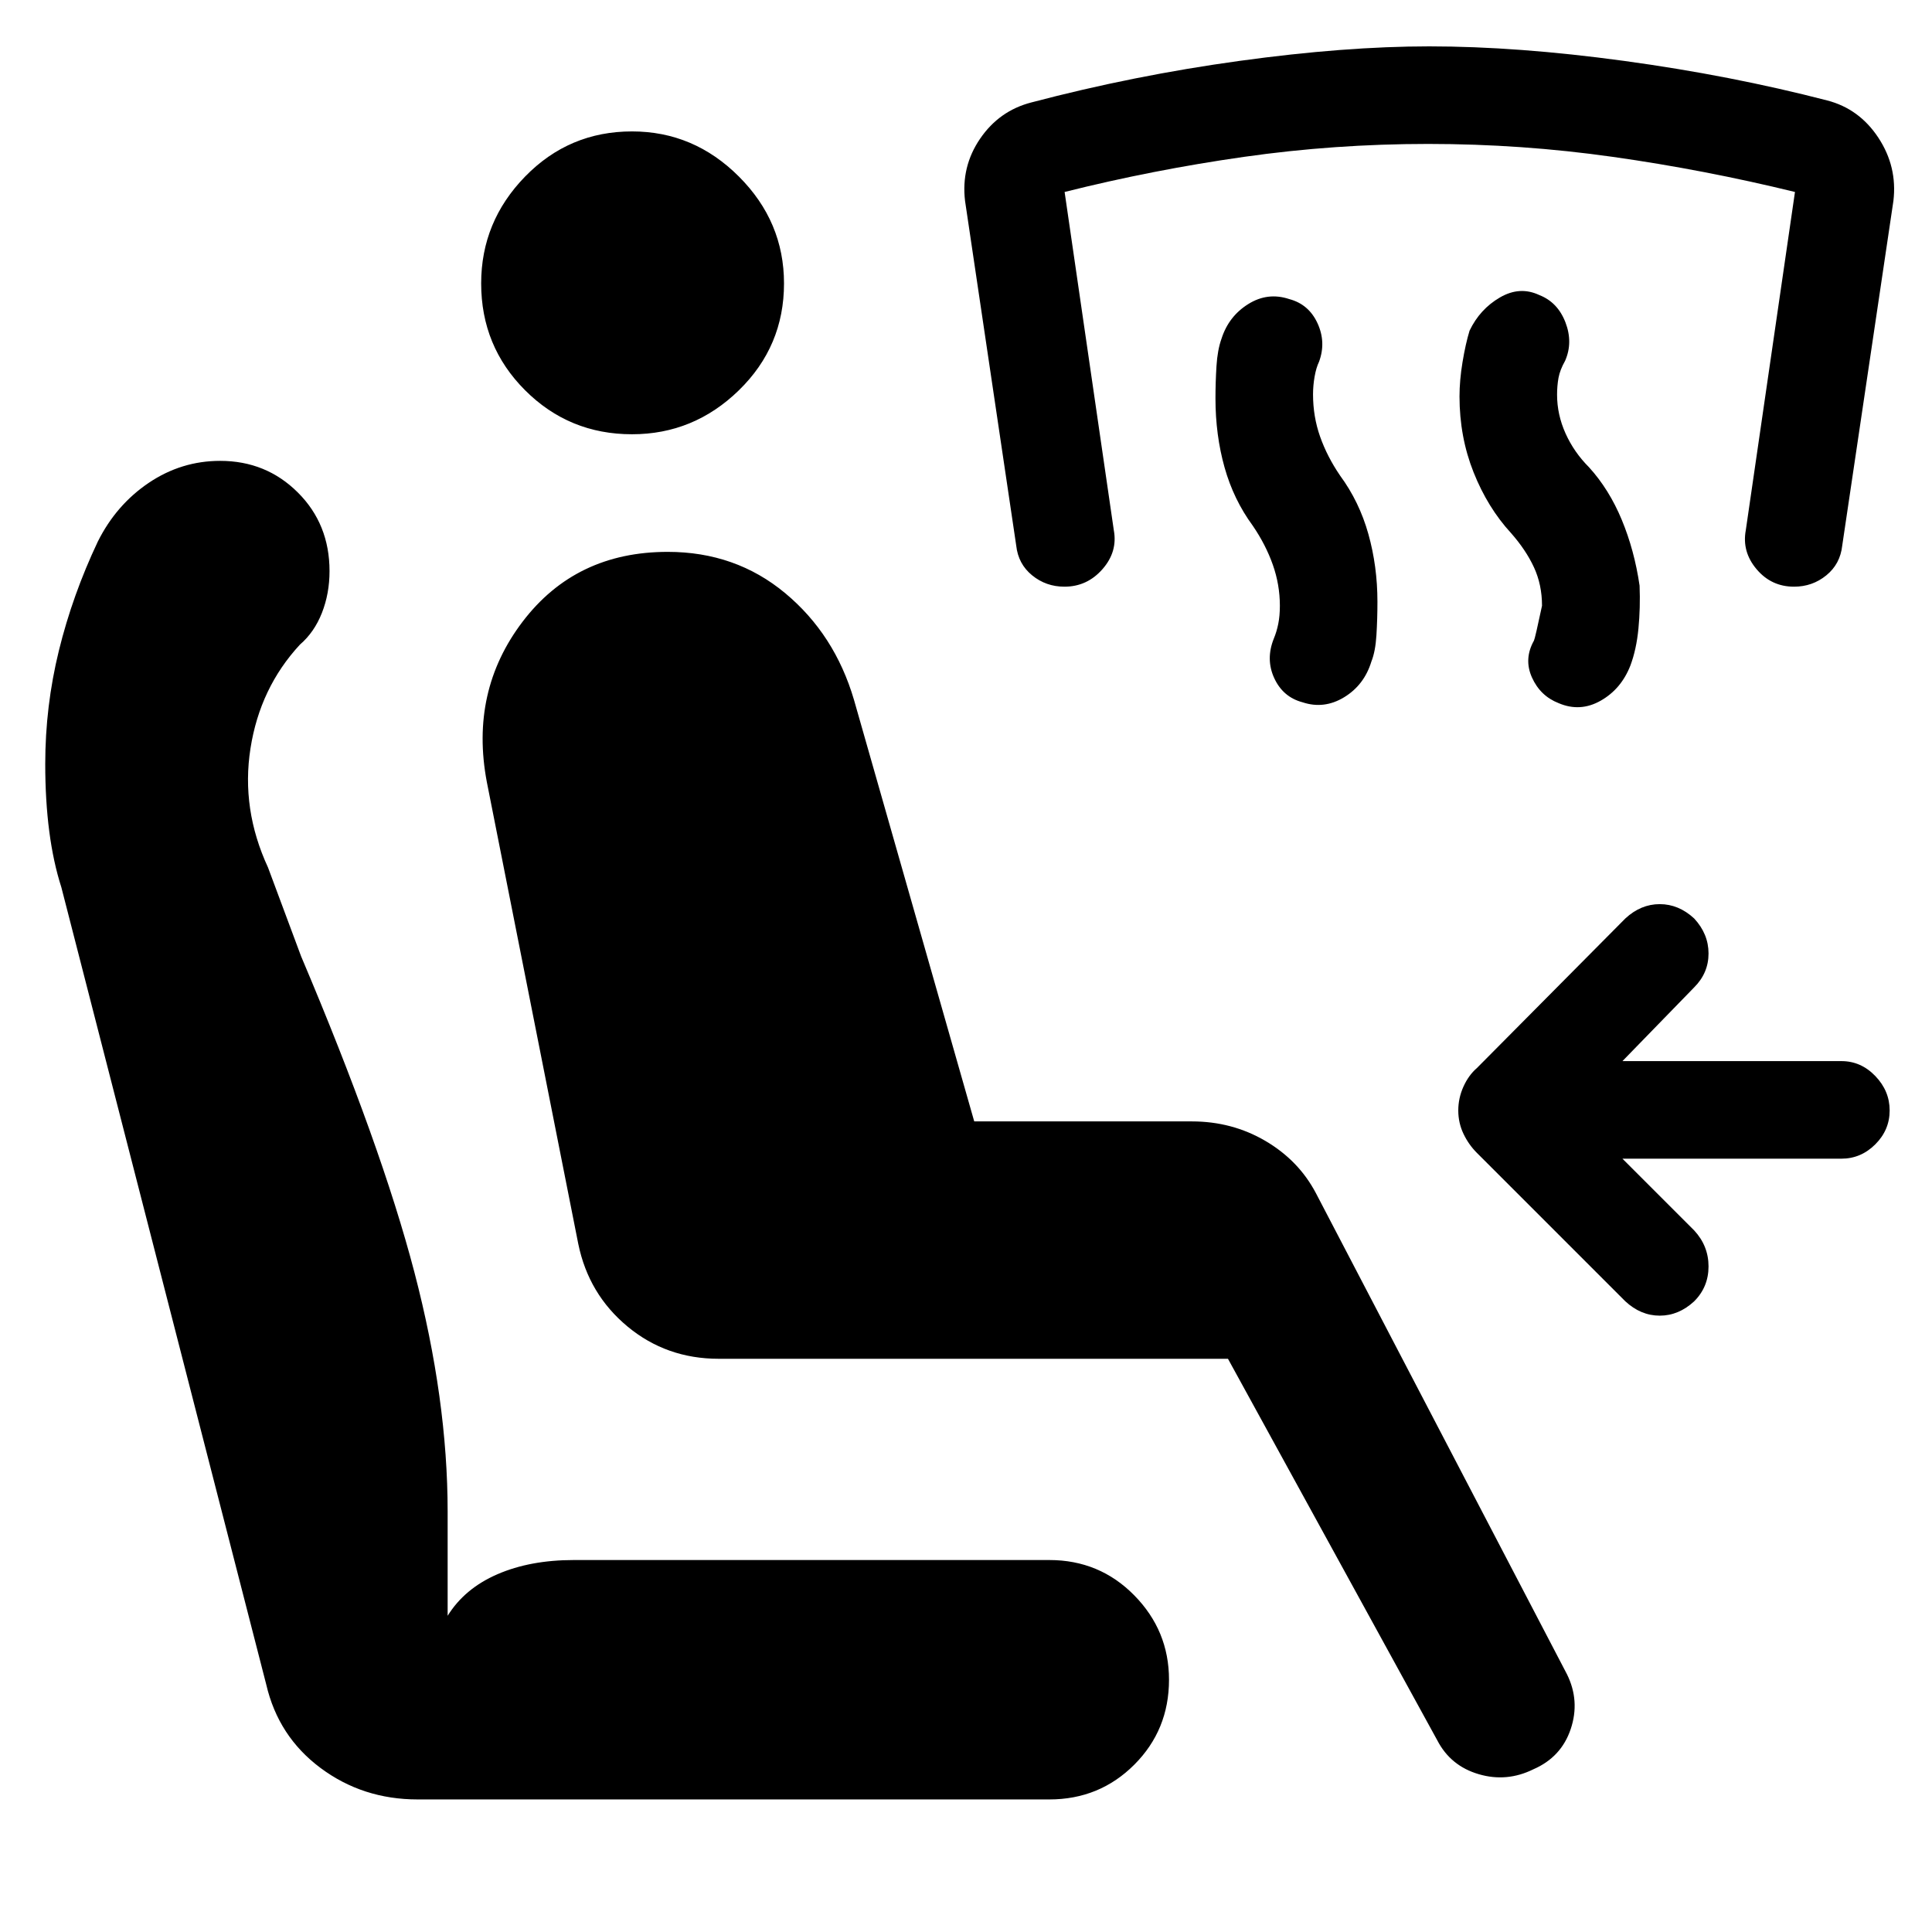
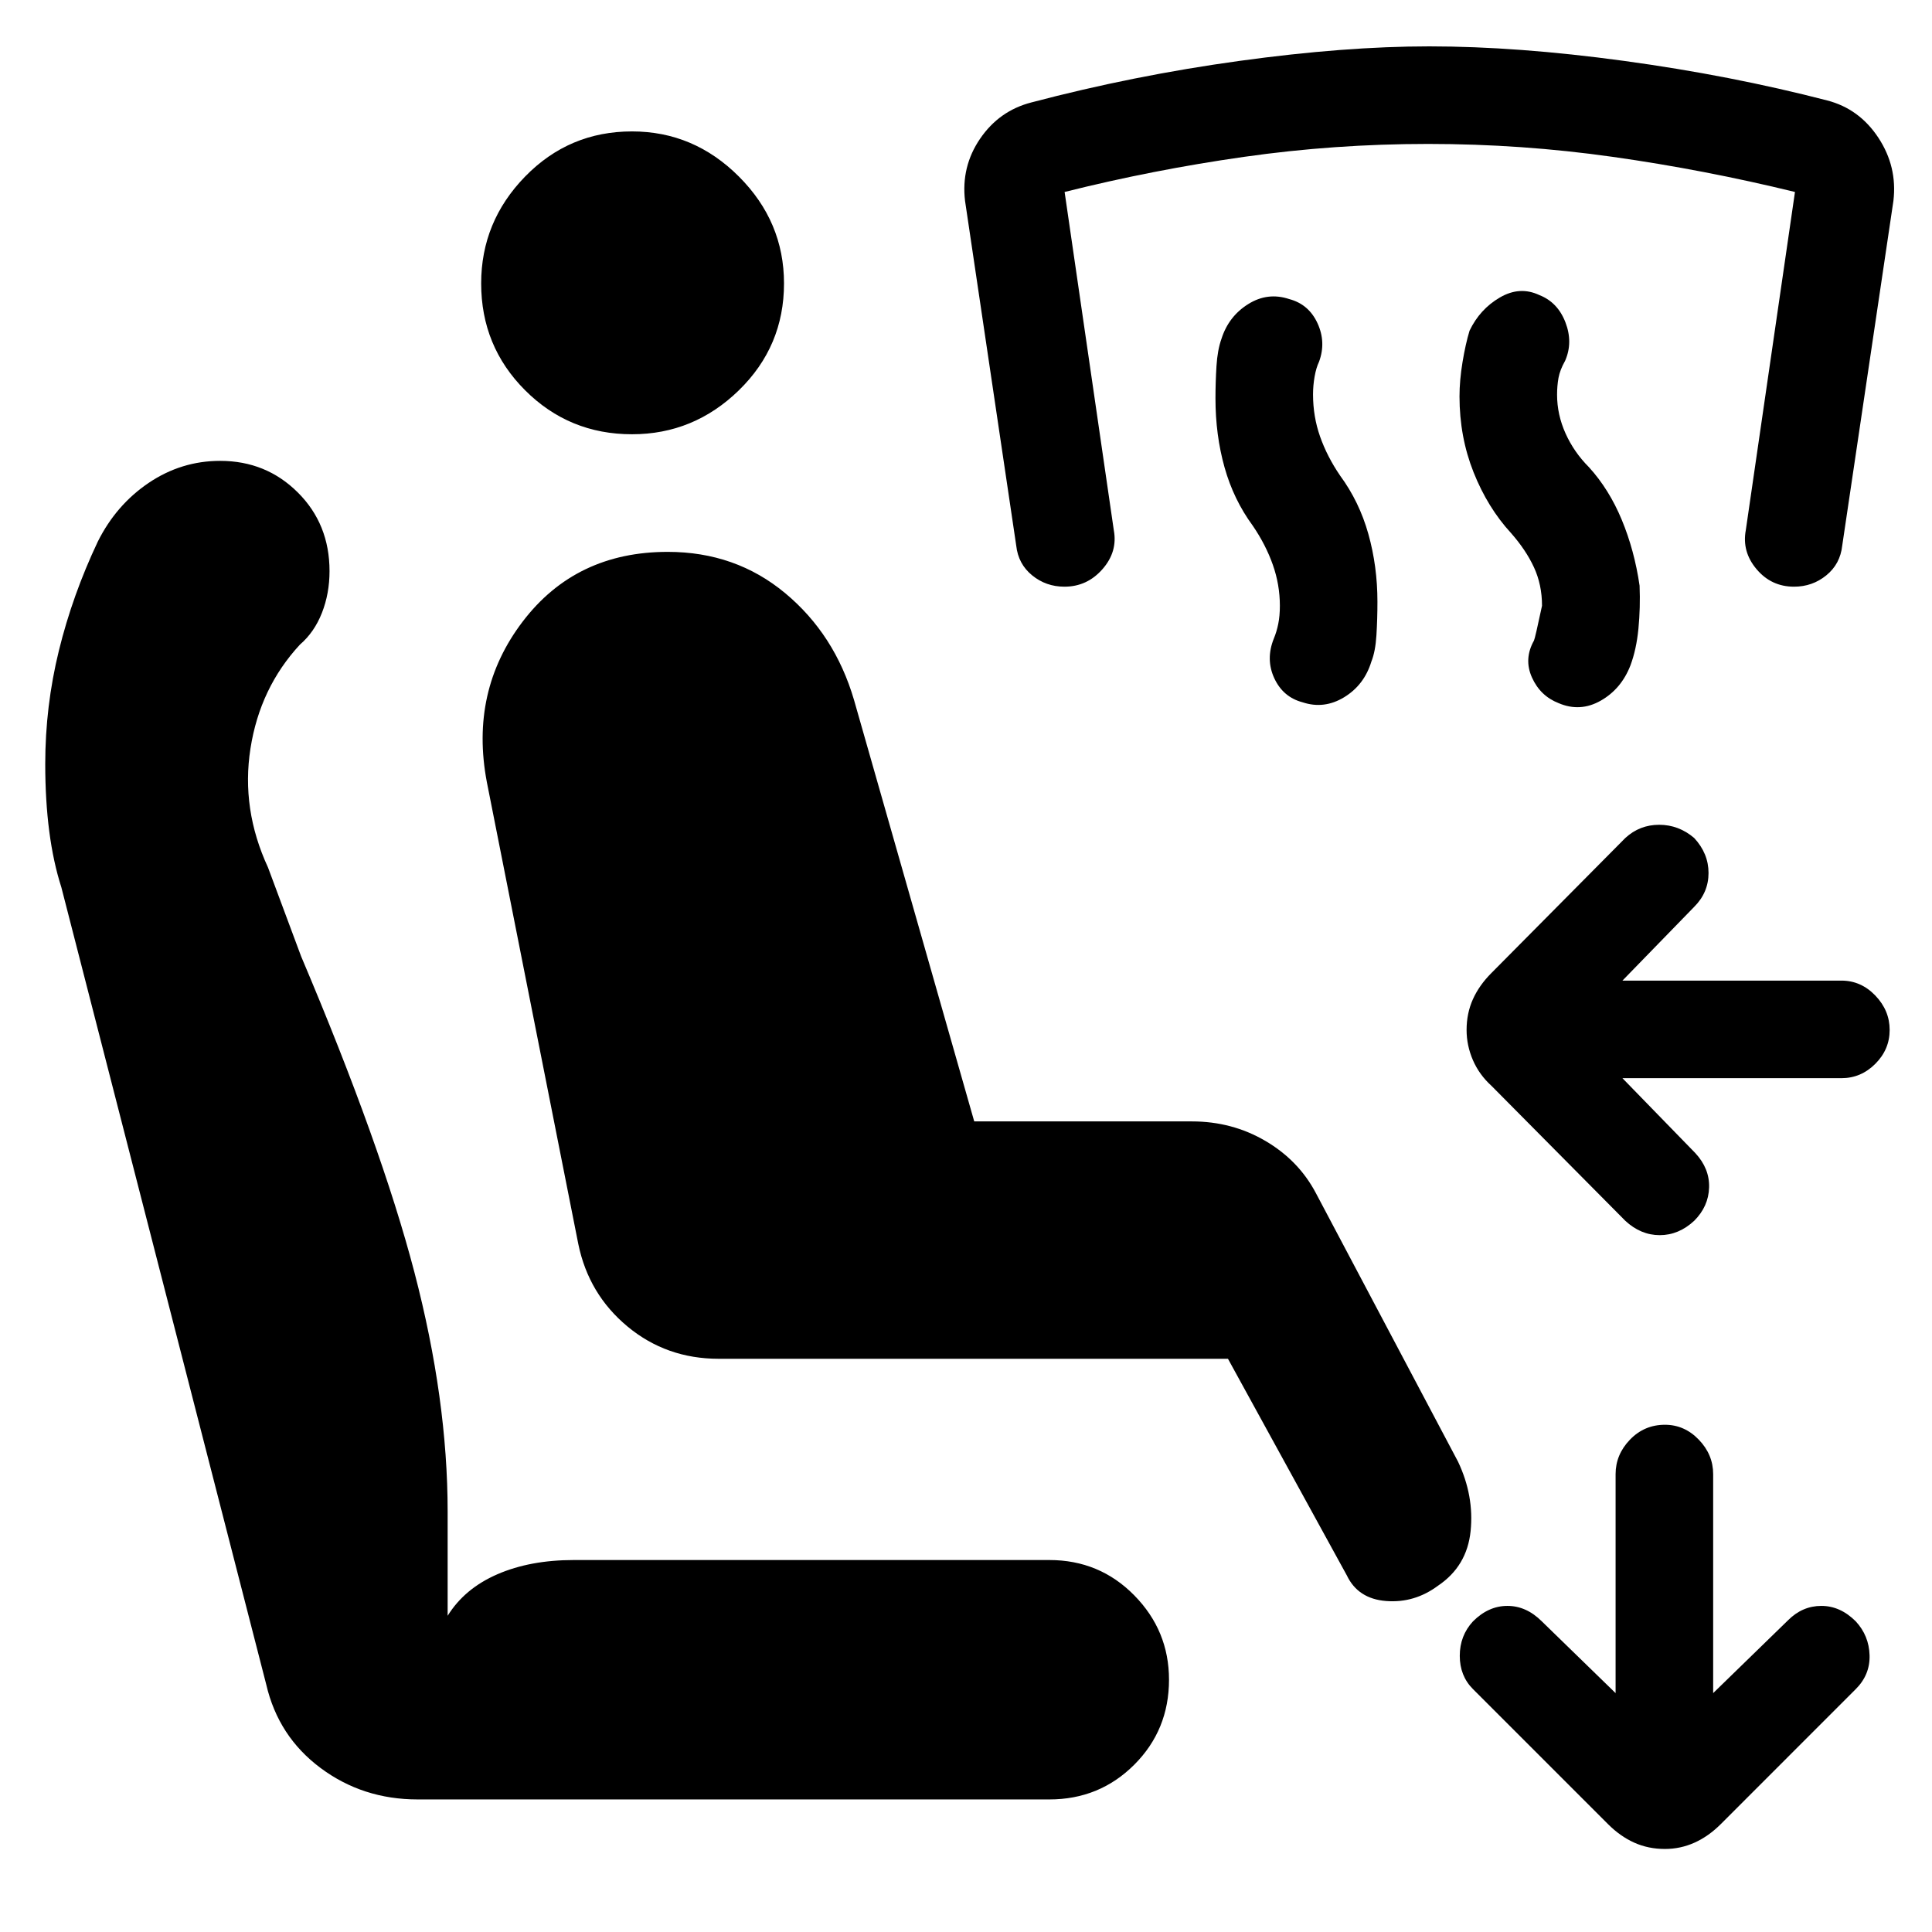
<svg xmlns="http://www.w3.org/2000/svg" width="48" height="48" viewBox="0 -960 960 960">
-   <path d="m806.18-384.26 35.65 35.65q7.13 7.7 7.13 17.89 0 10.2-7.13 17.33-7.7 7.13-17.11 7.13-9.42 0-17.11-7.13l-73.74-73.74q-4.13-4.13-6.7-9.54-2.56-5.42-2.56-11.55 0-6.13 2.56-11.82 2.57-5.7 6.7-9.26l73.74-74.31q7.69-7.13 17.11-7.13 9.41 0 17.11 7.13 7.13 7.7 7.13 17.39 0 9.7-7.13 16.83l-35.65 36.65H915q9.7 0 16.83 7.41 7.13 7.42 7.13 17.11 0 9.7-7.13 16.83-7.13 7.13-16.83 7.13H806.18Zm-196.01 99.43H357.09q-25.96 0-45.29-16.04-19.32-16.04-24.45-41l-45.44-229.52q-8.56-45.13 17.81-79.76 26.37-34.63 72.06-34.63 33.7 0 58.35 20.5t34.22 53.06l59.74 209.44h108.17q19.96 0 36.5 9.69 16.54 9.7 25.11 25.96l124.74 239.04q6.56 13.26 1.87 27.24-4.7 13.98-18.52 19.98-13.26 6.57-27.24 2.44-13.98-4.13-20.55-16.83l-104-189.57ZM521.39-65.87H207.52q-27.26 0-48.24-15.63t-26.98-41.46L30.48-519.13q-4-12.44-6-27.78-2-15.35-2-33.48 0-28.7 6.78-56.33t19.35-54.19q9.13-18.26 25.32-29.18Q90.13-731 109.39-731q22.83 0 38.59 15.7 15.76 15.69 15.76 39.08 0 11.13-3.78 20.76-3.79 9.63-10.92 15.76-19.87 21.44-24.58 51.59-4.72 30.15 8.71 59.15l16.44 44.13q39.82 93.92 56.32 157.07 16.5 63.15 16.5 118.89v51.74q8.44-13.57 24.72-20.63 16.28-7.07 37.98-7.07h236.26q24.96 0 42.22 17.55 17.26 17.54 17.26 41.93 0 24.96-17.26 42.22-17.26 17.26-42.22 17.26ZM314.04-744.22q-31.26 0-53.11-21.85-21.84-21.84-21.84-53.1 0-30.7 21.84-53.11 21.85-22.42 53.11-22.42 30.7 0 53.11 22.42 22.42 22.41 22.42 53.11 0 31.26-22.42 53.1-22.41 21.85-53.11 21.85Zm436.74 49.05q-11.56-12.57-18.56-30.13-7-17.57-7-37.7 0-8 1.5-17.07 1.5-9.06 3.5-15.63 5.13-10.69 15.04-16.47 9.91-5.79 19.61-1.22 9.13 3.56 12.98 13.54 3.85 9.98-.15 19.11-2.57 4.57-3.29 8.5-.71 3.94-.71 8.37 0 9.87 4.21 19.24 4.22 9.37 11.66 16.8 10 11 16.28 26.13 6.28 15.13 8.85 32.7.43 11-.57 21.35-1 10.35-4 18.35-4.56 11.69-14.76 17.47-10.2 5.79-20.89 1.22-9.13-3.56-13.26-12.76-4.13-9.2 1-18.33.56-1.13 4-17.3 0-10.44-4-19.09t-11.44-17.08Zm-128.26-3.57q-9.56-13-14.06-29.06-4.5-16.07-4.5-34.2 0-8 .5-16.07.5-8.06 2.5-13.63 3.56-11.13 13.26-17.19 9.69-6.07 20.39-2.5 9.69 2.56 14.04 11.98 4.35 9.41.79 19.11-1.44 3-2.22 7.43-.78 4.43-.78 8.87 0 11 3.5 20.93 3.5 9.94 9.93 19.37 9.57 13 14.07 29.07 4.5 16.06 4.5 33.63 0 8.56-.5 16.63-.5 8.07-2.5 13.07-3.57 11.69-13.55 17.76-9.98 6.06-20.67 2.5-9.7-2.57-14.05-11.98-4.34-9.42-.21-19.68 1.43-3.43 2.21-7.37.79-3.93.79-8.93 0-10.44-3.5-20.37-3.5-9.93-9.94-19.37Zm-93.61 30.26q-9.13 0-16.04-5.63-6.91-5.63-7.91-14.76l-25.44-171.35q-2-16.95 7.48-30.85 9.48-13.89 25.44-18.02 51-13.43 103.43-20.65 52.43-7.22 94.3-7.22 43.87 0 96.81 7.22 52.93 7.22 100.93 19.65 15.96 4.13 25.44 18.52 9.48 14.4 7.48 31.35l-25.44 171.35q-1 9.13-7.91 14.76-6.91 5.63-16.04 5.63-11.27 0-18.61-8.69-7.35-8.7-5.35-19.4l24.43-168.04q-45-11-90.43-17.43-45.44-6.44-91.87-6.44-46.44 0-91.59 6.44-45.15 6.43-89.02 17.43l24.44 168.04q2 10.7-5.64 19.4-7.63 8.69-18.89 8.69Z" />
+   <path d="m806.18-424.26 36.21 37.22q7.13 7.69 6.85 17.1-.28 9.42-7.41 16.55-7.7 7.13-17.11 7.13-9.42 0-17.11-7.13l-66.48-67.04q-6.13-5.57-9.26-12.83t-3.13-14.96q0-8.26 3.13-15.24t9.26-13.11l66.48-67.04q7.13-6.56 16.83-6.56 9.69 0 17.39 6.56 7.13 7.7 7.13 17.39 0 9.7-7.13 16.83l-35.65 36.65H915q9.7 0 16.83 7.41 7.13 7.42 7.13 17.11 0 9.7-7.13 16.83-7.13 7.13-16.83 7.13H806.18Zm21.12 383q-8.26 0-15.23-3.13-6.98-3.13-13.11-9.26l-67.05-67.05q-6.56-6.56-6.56-16.54t6.56-17.11q7.7-7.69 17.11-7.69 9.42 0 17.11 7.69l36.65 35.65v-108.82q0-9.7 7.13-17.11t17.39-7.41q9.7 0 16.83 7.41 7.13 7.41 7.13 17.11v108.82l37.22-36.21q7.13-7.13 16.54-7.13 9.42 0 17.11 7.69 6.57 7.13 6.85 16.83.28 9.69-6.85 16.82l-67.04 67.05q-6.13 6.13-13.11 9.26-6.98 3.13-14.68 3.13ZM357.09-284.83q-25.96 0-45.29-16.04-19.32-16.04-24.45-41l-45.44-229.52q-8.56-45.13 17.81-79.76 26.37-34.63 72.06-34.63 33.7 0 58.35 20.5t34.22 53.06l59.74 209.44h108.17q19.96 0 36.5 9.69 16.54 9.7 25.11 25.96l70.65 133.48q8 16.95 6.22 34.41-1.78 17.46-16.17 27.15-11.7 8.7-25.74 7.63-14.05-1.06-19.61-12.76l-59.05-107.61H357.09Zm164.3 218.96H207.52q-27.26 0-48.24-15.63t-26.98-41.46L30.48-519.13q-4-12.44-6-27.78-2-15.35-2-33.48 0-28.7 6.78-56.33t19.35-54.19q9.13-18.26 25.32-29.18Q90.13-731 109.39-731q22.83 0 38.59 15.7 15.76 15.69 15.76 39.08 0 11.13-3.78 20.76-3.79 9.63-10.92 15.76-19.87 21.44-24.58 51.59-4.72 30.15 8.71 59.15l16.44 44.13q39.82 93.92 56.32 157.07 16.5 63.15 16.5 118.89v51.74q8.44-13.57 24.72-20.63 16.28-7.07 37.98-7.07h236.26q24.96 0 42.22 17.55 17.26 17.54 17.26 41.93 0 24.96-17.26 42.22-17.26 17.26-42.22 17.26ZM314.04-744.22q-31.26 0-53.11-21.85-21.84-21.84-21.84-53.1 0-30.7 21.84-53.11 21.85-22.42 53.11-22.42 30.7 0 53.11 22.42 22.42 22.41 22.42 53.11 0 31.26-22.42 53.1-22.41 21.85-53.11 21.85Zm436.74 49.05q-11.56-12.57-18.56-30.13-7-17.57-7-37.7 0-8 1.5-17.07 1.5-9.06 3.5-15.63 5.13-10.69 15.04-16.47 9.91-5.79 19.61-1.22 9.13 3.56 12.98 13.54 3.85 9.98-.15 19.11-2.57 4.57-3.29 8.5-.71 3.94-.71 8.37 0 9.87 4.21 19.24 4.22 9.37 11.66 16.8 10 11 16.28 26.13 6.28 15.13 8.85 32.7.43 11-.57 21.35-1 10.35-4 18.35-4.56 11.69-14.76 17.47-10.2 5.79-20.89 1.22-9.13-3.56-13.26-12.76-4.13-9.2 1-18.33.56-1.13 4-17.3 0-10.44-4-19.09t-11.44-17.08Zm-128.26-3.57q-9.56-13-14.06-29.06-4.5-16.07-4.5-34.2 0-8 .5-16.07.5-8.06 2.5-13.63 3.56-11.13 13.26-17.19 9.69-6.07 20.39-2.5 9.69 2.56 14.04 11.98 4.35 9.41.79 19.11-1.44 3-2.22 7.43-.78 4.43-.78 8.87 0 11 3.5 20.93 3.5 9.94 9.93 19.37 9.57 13 14.07 29.07 4.5 16.06 4.5 33.63 0 8.56-.5 16.63-.5 8.07-2.5 13.07-3.57 11.69-13.55 17.76-9.98 6.06-20.67 2.5-9.7-2.57-14.05-11.98-4.34-9.42-.21-19.68 1.43-3.43 2.21-7.37.79-3.93.79-8.93 0-10.44-3.5-20.37-3.5-9.93-9.94-19.37Zm-93.61 30.26q-9.13 0-16.04-5.63-6.91-5.63-7.91-14.76l-25.44-171.35q-2-16.95 7.48-30.85 9.48-13.89 25.44-18.02 51-13.43 103.43-20.65 52.43-7.22 94.3-7.22 43.87 0 96.81 7.22 52.93 7.22 100.93 19.65 15.96 4.13 25.44 18.52 9.48 14.4 7.48 31.35l-25.44 171.35q-1 9.13-7.91 14.76-6.91 5.63-16.04 5.63-11.27 0-18.61-8.69-7.35-8.7-5.35-19.4l24.43-168.04q-45-11-90.43-17.43-45.44-6.44-91.87-6.44-46.44 0-91.59 6.44-45.15 6.43-89.02 17.43l24.44 168.04q2 10.7-5.64 19.4-7.63 8.69-18.89 8.69Z" />
</svg>
